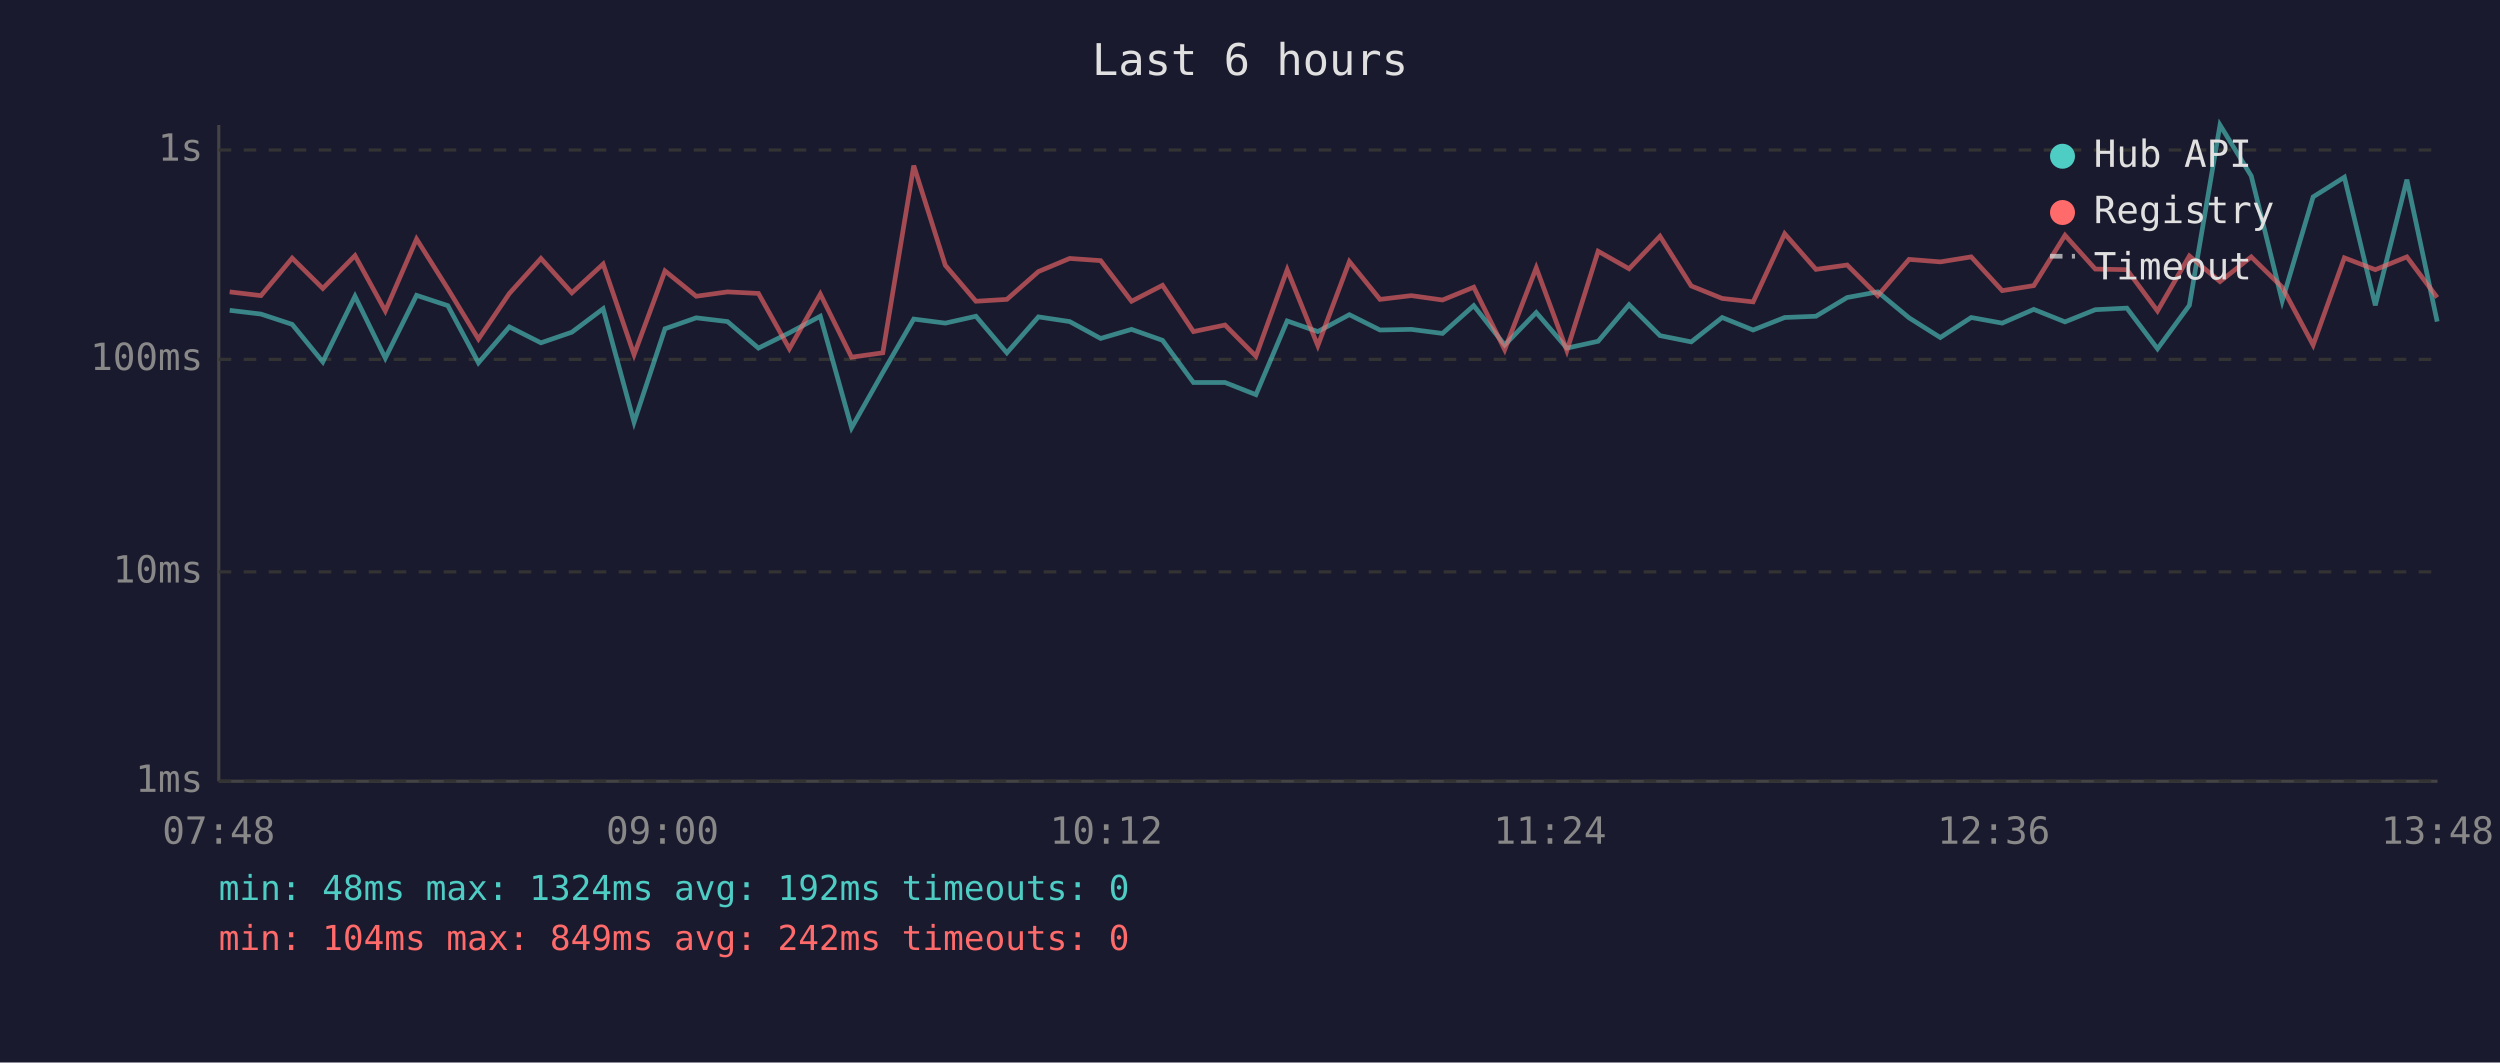
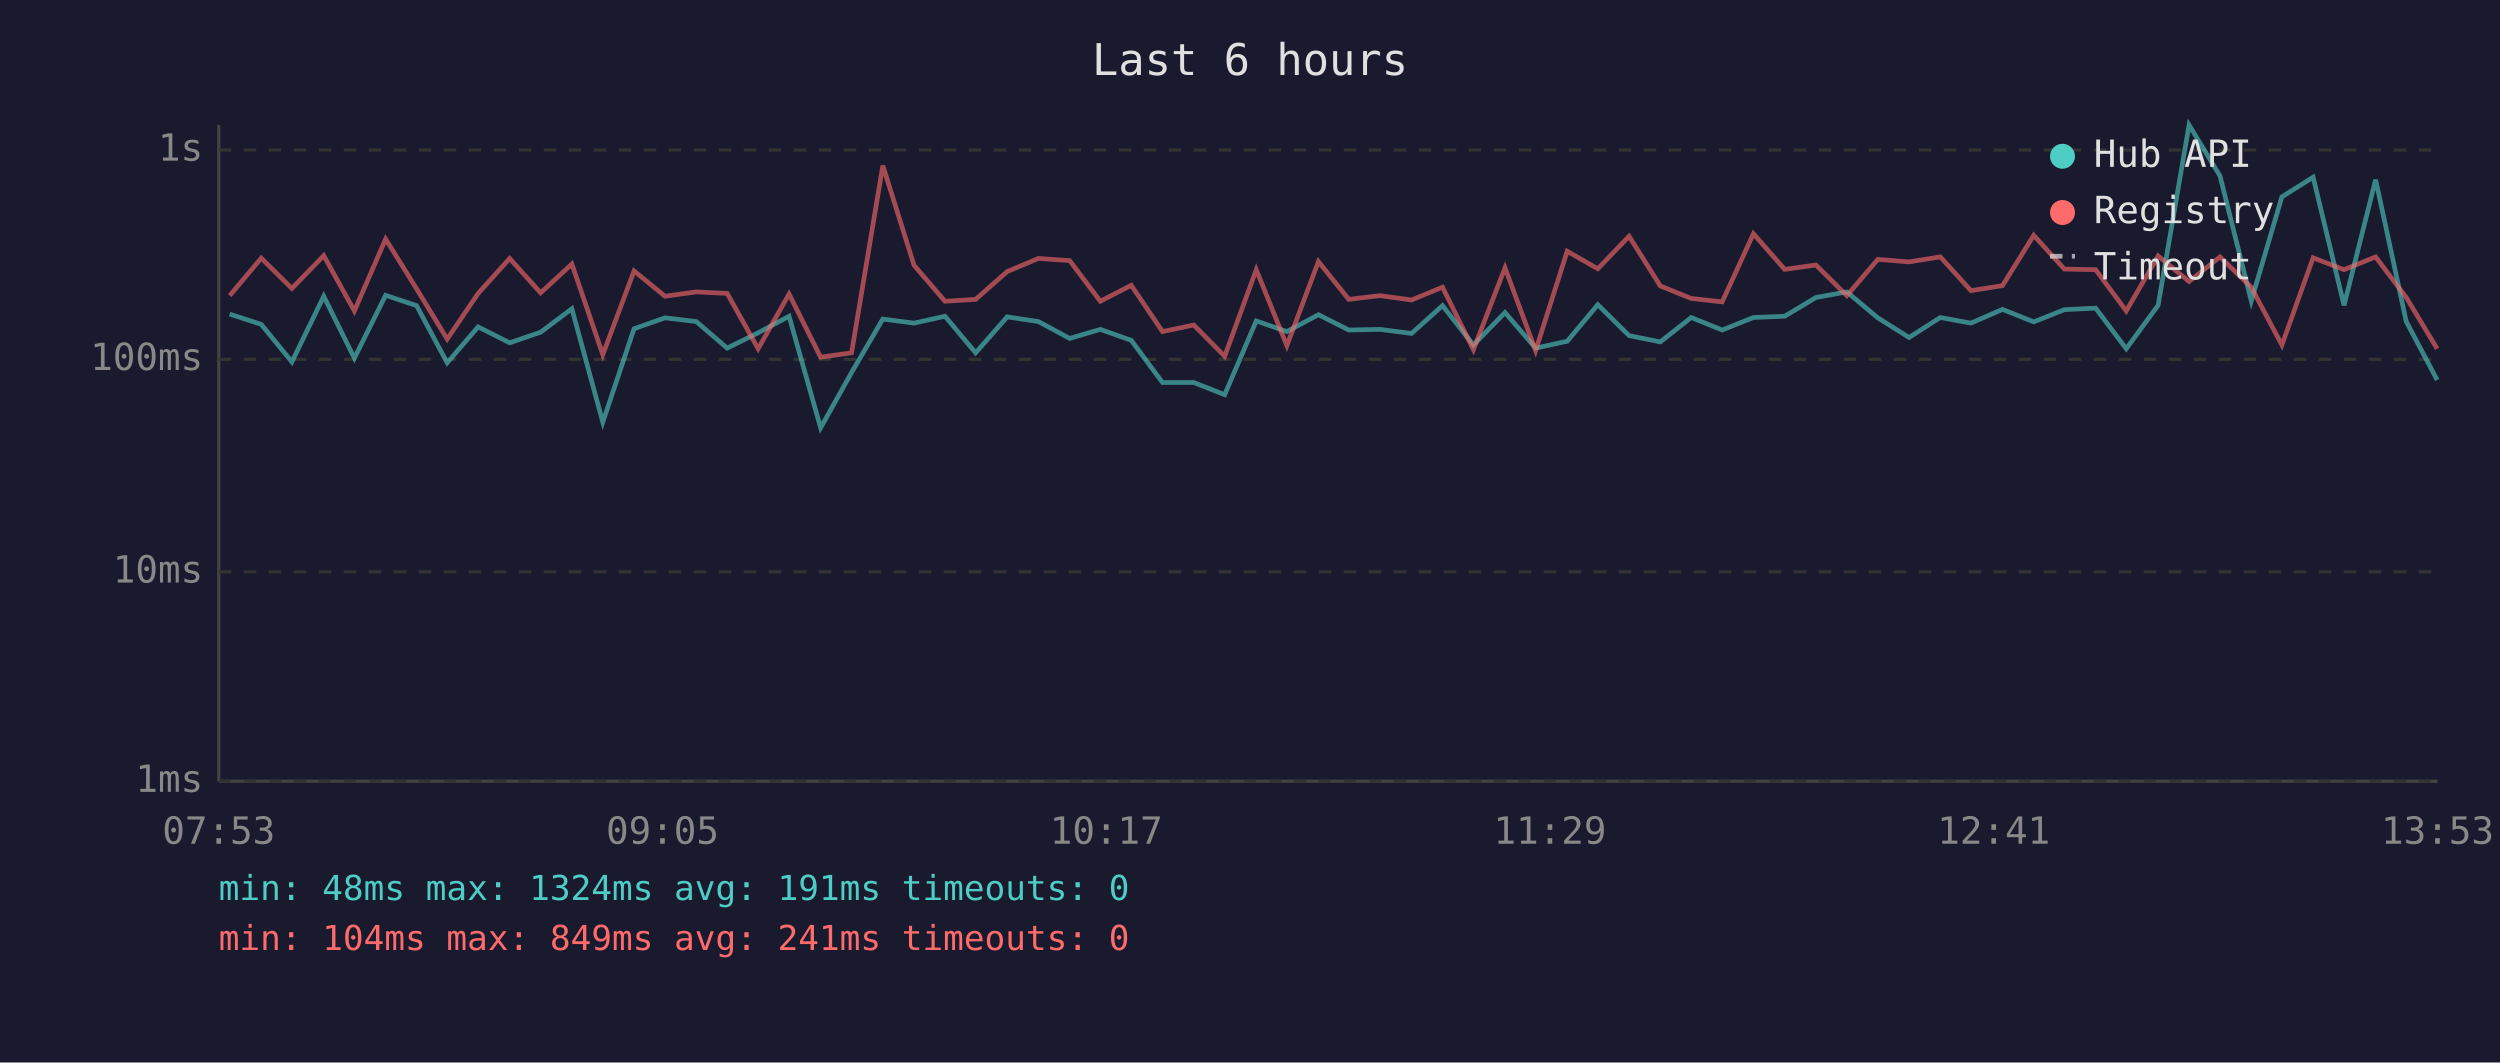
<svg xmlns="http://www.w3.org/2000/svg" viewBox="0 0 800 340" font-family="monospace" font-size="12">
  <rect width="800" height="340" fill="#1a1a2e" />
  <text x="400" y="24" fill="#e0e0e0" font-size="14" text-anchor="middle">Last 6 hours</text>
  <line x1="70" y1="40" x2="70" y2="250" stroke="#444" stroke-width="1" />
  <line x1="70" y1="250" x2="780" y2="250" stroke="#444" stroke-width="1" />
  <line x1="70" y1="250" x2="780" y2="250" stroke="#333" stroke-width="1" stroke-dasharray="4" />
  <text x="65" y="250" fill="#888" text-anchor="end" dominant-baseline="middle">1ms</text>
  <line x1="70" y1="183" x2="780" y2="183" stroke="#333" stroke-width="1" stroke-dasharray="4" />
  <text x="65" y="183" fill="#888" text-anchor="end" dominant-baseline="middle">10ms</text>
  <line x1="70" y1="115" x2="780" y2="115" stroke="#333" stroke-width="1" stroke-dasharray="4" />
  <text x="65" y="115" fill="#888" text-anchor="end" dominant-baseline="middle">100ms</text>
  <line x1="70" y1="48" x2="780" y2="48" stroke="#333" stroke-width="1" stroke-dasharray="4" />
  <text x="65" y="48" fill="#888" text-anchor="end" dominant-baseline="middle">1s</text>
-   <text x="70" y="270" fill="#888" text-anchor="middle">07:48</text>
-   <text x="212" y="270" fill="#888" text-anchor="middle">09:00</text>
-   <text x="354" y="270" fill="#888" text-anchor="middle">10:12</text>
-   <text x="496" y="270" fill="#888" text-anchor="middle">11:24</text>
-   <text x="638" y="270" fill="#888" text-anchor="middle">12:36</text>
-   <text x="780" y="270" fill="#888" text-anchor="middle">13:48</text>
-   <polyline points="73.5,99.3 83.5,100.5 93.5,103.8 103.3,115.8 113.6,94.8 123.3,114.6 133.3,94.5 143.3,97.8 153.1,116.1 163.0,104.6 173.1,109.7 183.0,106.3 193.0,98.8 202.9,135.1 212.8,105.2 222.8,101.7 232.8,102.9 242.7,111.4 252.6,106.5 262.5,101.2 272.5,136.9 282.5,119.2 292.4,102.1 302.5,103.4 312.3,101.2 322.2,112.9 332.3,101.4 342.3,102.9 352.2,108.3 362.1,105.4 372.0,108.9 381.9,122.4 392.0,122.4 401.9,126.3 411.9,102.7 421.7,106.1 431.8,100.7 441.6,105.6 451.6,105.4 461.6,106.7 471.6,97.8 481.5,110.4 491.6,100.0 501.4,111.4 511.4,109.2 521.3,97.5 531.2,107.4 541.2,109.4 551.1,101.6 561.0,105.6 571.1,101.6 581.1,101.2 591.1,95.2 600.9,93.4 610.9,101.7 620.9,108.0 630.8,101.6 640.7,103.4 650.8,99.0 660.8,103.0 670.5,99.1 680.6,98.6 690.4,111.6 700.6,97.7 710.4,40.0 720.4,56.3 730.3,96.3 740.2,63.0 750.2,56.7 760.1,97.7 770.2,57.5 779.9,102.9" fill="none" stroke="#4ecdc4" stroke-width="1.5" opacity="0.6" />
-   <polyline points="73.5,93.4 83.5,94.6 93.5,82.6 103.3,92.3 113.6,81.8 123.3,99.5 133.3,76.5 143.3,92.4 153.1,108.5 163.0,93.9 173.1,82.7 183.0,93.7 193.0,84.5 202.9,113.5 212.8,86.7 222.8,94.8 232.8,93.4 242.7,93.9 252.6,111.6 262.5,94.1 272.5,114.3 282.5,112.9 292.4,53.0 302.5,84.9 312.3,96.4 322.2,95.8 332.3,86.9 342.3,82.7 352.2,83.4 362.1,96.4 372.0,91.3 381.9,106.1 392.0,104.0 401.9,114.0 411.9,86.3 421.7,110.6 431.8,83.7 441.6,95.8 451.6,94.6 461.6,96.0 471.6,91.9 481.5,111.9 491.6,85.7 501.4,112.2 511.4,80.4 521.3,86.0 531.2,75.6 541.2,91.5 551.1,95.5 561.0,96.6 571.1,74.8 581.1,86.2 591.1,84.8 600.9,94.6 610.9,83.0 620.9,83.8 630.8,82.2 640.7,93.0 650.8,91.4 660.8,75.3 670.5,86.1 680.6,86.3 690.4,99.5 700.6,81.9 710.4,90.1 720.4,82.2 730.3,91.9 740.2,110.4 750.2,82.5 760.1,86.3 770.2,82.2 779.9,95.2" fill="none" stroke="#ff6b6b" stroke-width="1.5" opacity="0.6" />
+   <text x="70" y="270" fill="#888" text-anchor="middle">07:53</text>
+   <text x="212" y="270" fill="#888" text-anchor="middle">09:05</text>
+   <text x="354" y="270" fill="#888" text-anchor="middle">10:17</text>
+   <text x="496" y="270" fill="#888" text-anchor="middle">11:29</text>
+   <text x="638" y="270" fill="#888" text-anchor="middle">12:41</text>
+   <text x="780" y="270" fill="#888" text-anchor="middle">13:53</text>
+   <polyline points="73.5,100.5 83.6,103.8 93.4,115.8 103.6,94.8 113.4,114.6 123.4,94.5 133.3,97.8 143.1,116.1 153.0,104.6 163.1,109.7 173.0,106.3 183.0,98.8 192.9,135.1 202.9,105.2 212.8,101.7 222.8,102.9 232.7,111.4 242.6,106.5 252.5,101.2 262.6,136.9 272.5,119.2 282.5,102.1 292.5,103.4 302.4,101.2 312.2,112.9 322.3,101.4 332.3,102.9 342.3,108.3 352.1,105.4 362.0,108.9 372.0,122.4 382.0,122.4 391.9,126.3 402.0,102.7 411.8,106.1 421.9,100.7 431.6,105.6 441.6,105.4 451.7,106.7 461.6,97.8 471.5,110.4 481.6,100.0 491.4,111.4 501.5,109.2 511.3,97.5 521.3,107.4 531.3,109.4 541.2,101.6 551.1,105.6 561.1,101.6 571.1,101.2 581.1,95.2 591.0,93.4 600.9,101.7 610.9,108.0 620.9,101.6 630.7,103.4 640.8,99.0 650.8,103.0 660.6,99.1 670.6,98.6 680.4,111.6 690.6,97.7 700.5,40.0 710.4,56.3 720.4,96.3 730.2,63.0 740.2,56.7 750.1,97.7 760.2,57.5 770.0,102.9 779.9,121.6" fill="none" stroke="#4ecdc4" stroke-width="1.5" opacity="0.6" />
+   <polyline points="73.5,94.6 83.6,82.6 93.4,92.3 103.6,81.8 113.4,99.5 123.4,76.5 133.3,92.4 143.1,108.5 153.0,93.9 163.1,82.7 173.0,93.7 183.0,84.5 192.9,113.5 202.9,86.7 212.8,94.8 222.8,93.4 232.7,93.9 242.6,111.6 252.5,94.1 262.6,114.3 272.5,112.9 282.5,53.0 292.5,84.9 302.4,96.4 312.2,95.8 322.3,86.9 332.3,82.7 342.3,83.4 352.1,96.4 362.0,91.3 372.0,106.1 382.0,104.0 391.9,114.0 402.0,86.3 411.8,110.6 421.9,83.7 431.6,95.8 441.6,94.6 451.7,96.0 461.6,91.9 471.5,111.9 481.6,85.7 491.4,112.2 501.5,80.4 511.3,86.0 521.3,75.6 531.3,91.5 541.2,95.5 551.1,96.6 561.1,74.8 571.1,86.2 581.1,84.8 591.0,94.6 600.9,83.0 610.9,83.8 620.9,82.2 630.7,93.0 640.8,91.4 650.8,75.3 660.6,86.1 670.6,86.3 680.4,99.5 690.6,81.9 700.5,90.1 710.4,82.2 720.4,91.9 730.2,110.4 740.2,82.5 750.1,86.3 760.2,82.2 770.0,95.2 779.9,111.6" fill="none" stroke="#ff6b6b" stroke-width="1.5" opacity="0.6" />
  <circle cx="660" cy="50" r="4" fill="#4ecdc4" />
  <text x="670" y="50" fill="#e0e0e0" dominant-baseline="middle">Hub API</text>
  <circle cx="660" cy="68" r="4" fill="#ff6b6b" />
  <text x="670" y="68" fill="#e0e0e0" dominant-baseline="middle">Registry</text>
  <line x1="656" y1="82" x2="664" y2="82" stroke="#e0e0e0" stroke-width="1.5" stroke-dasharray="4,3" opacity="0.7" />
  <text x="670" y="86" fill="#e0e0e0" dominant-baseline="middle">Timeout</text>
-   <text x="70" y="288" fill="#4ecdc4" font-size="11">min: 48ms  max: 1324ms  avg: 192ms  timeouts: 0</text>
-   <text x="70" y="304" fill="#ff6b6b" font-size="11">min: 104ms  max: 849ms  avg: 242ms  timeouts: 0</text>
+   <text x="70" y="288" fill="#4ecdc4" font-size="11">min: 48ms  max: 1324ms  avg: 191ms  timeouts: 0</text>
+   <text x="70" y="304" fill="#ff6b6b" font-size="11">min: 104ms  max: 849ms  avg: 241ms  timeouts: 0</text>
</svg>
